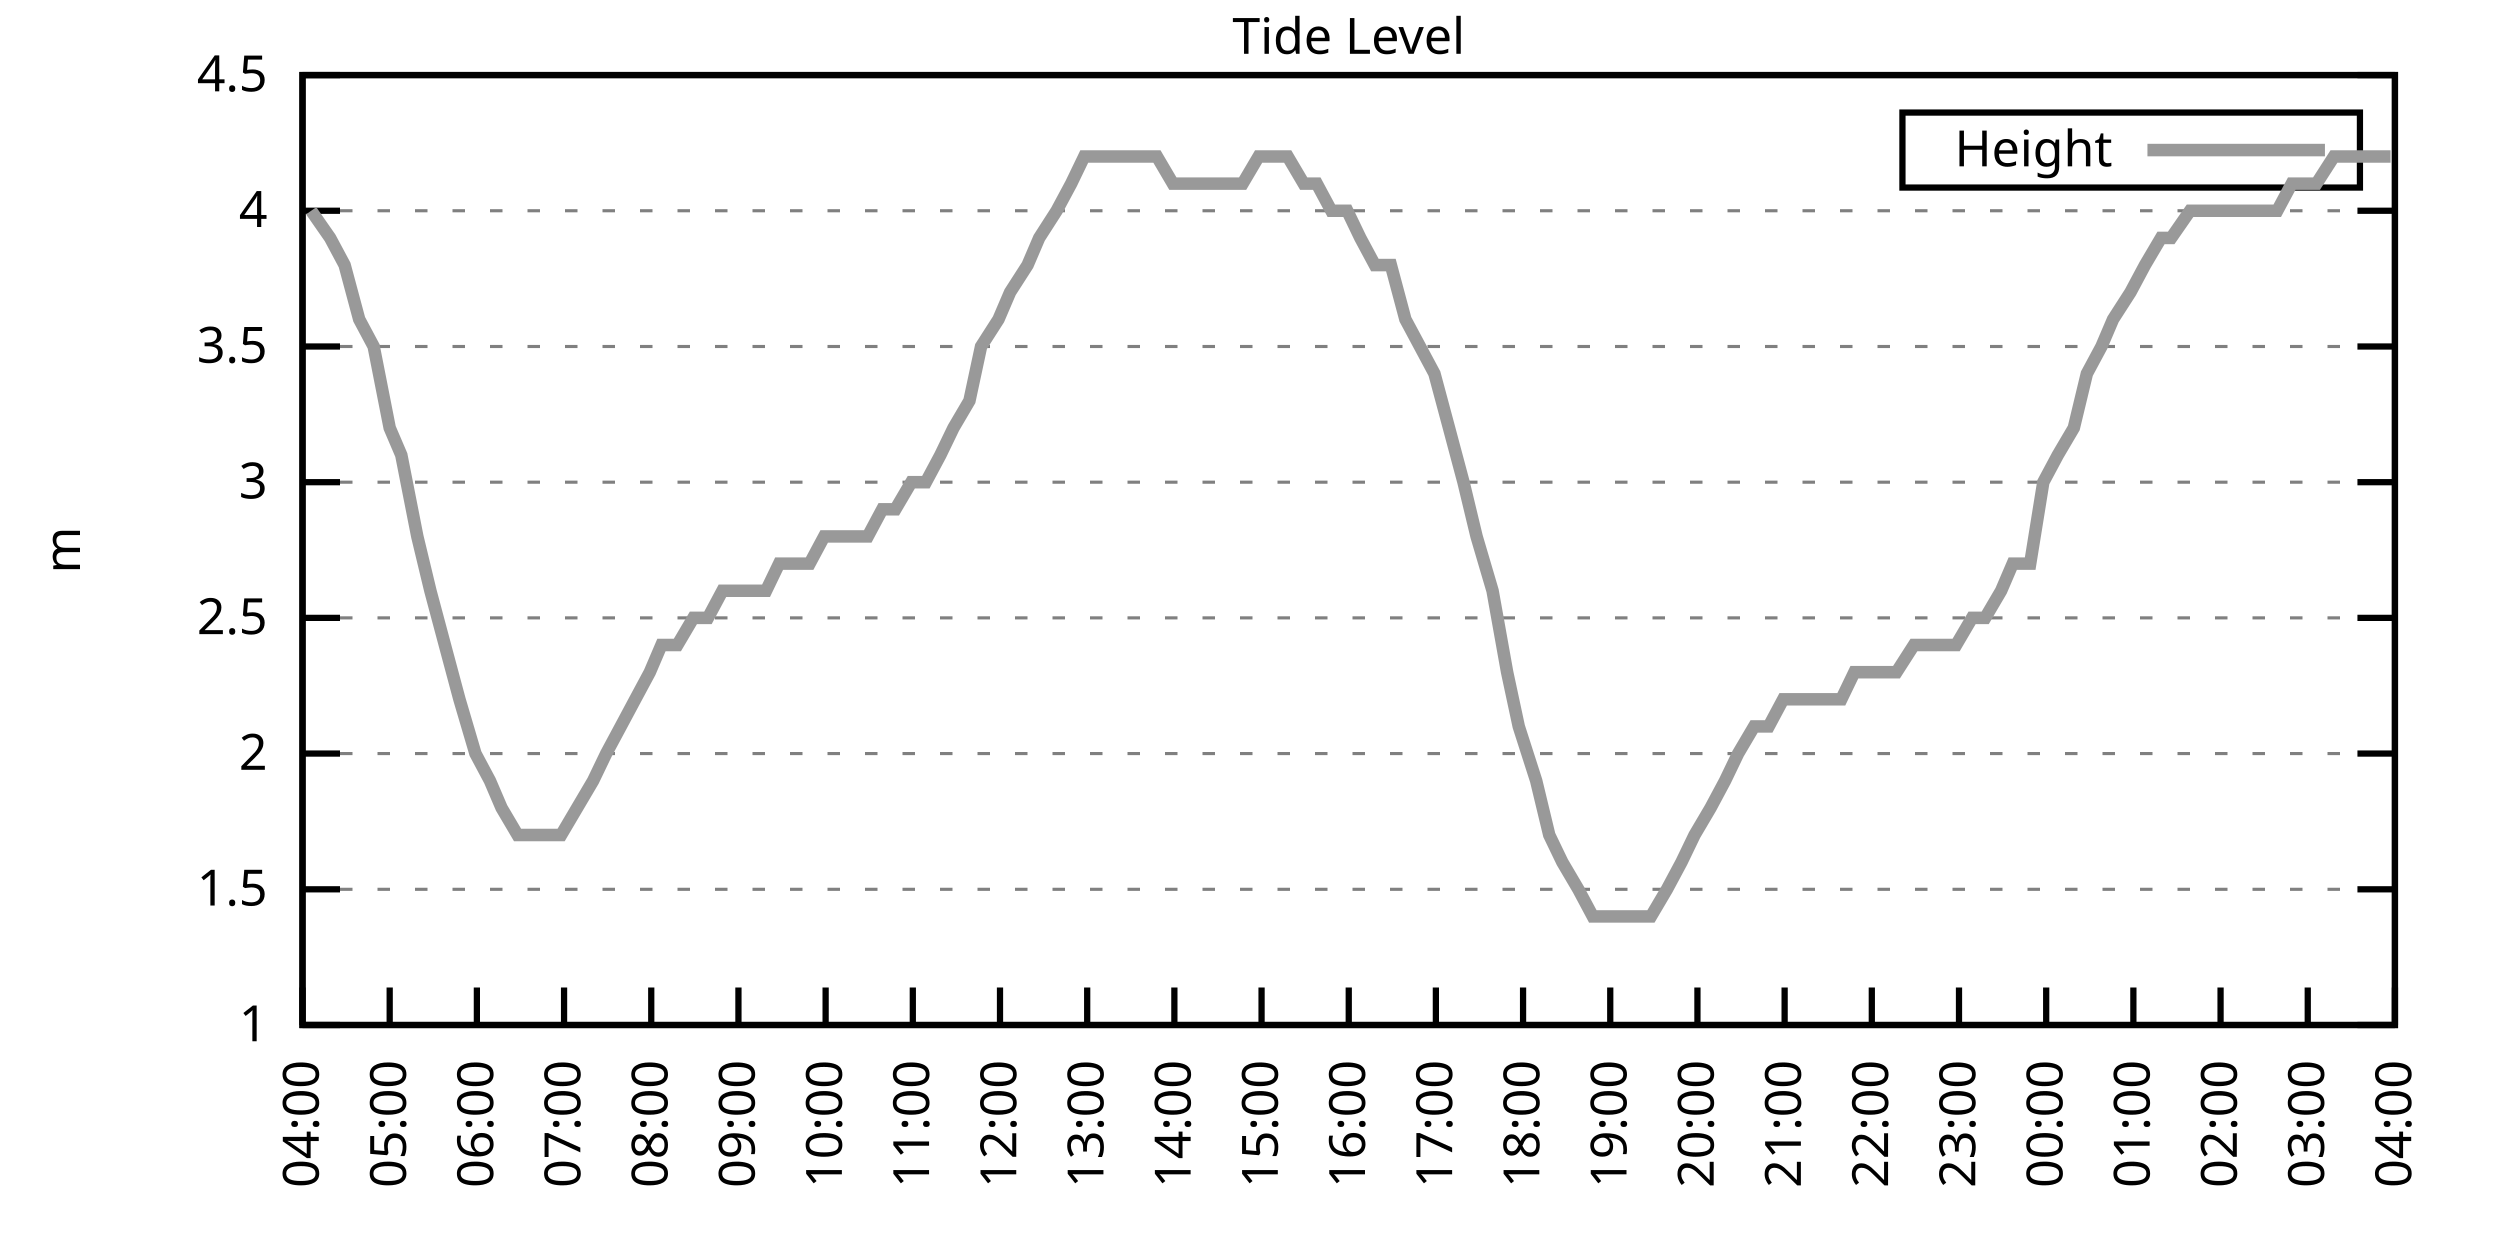
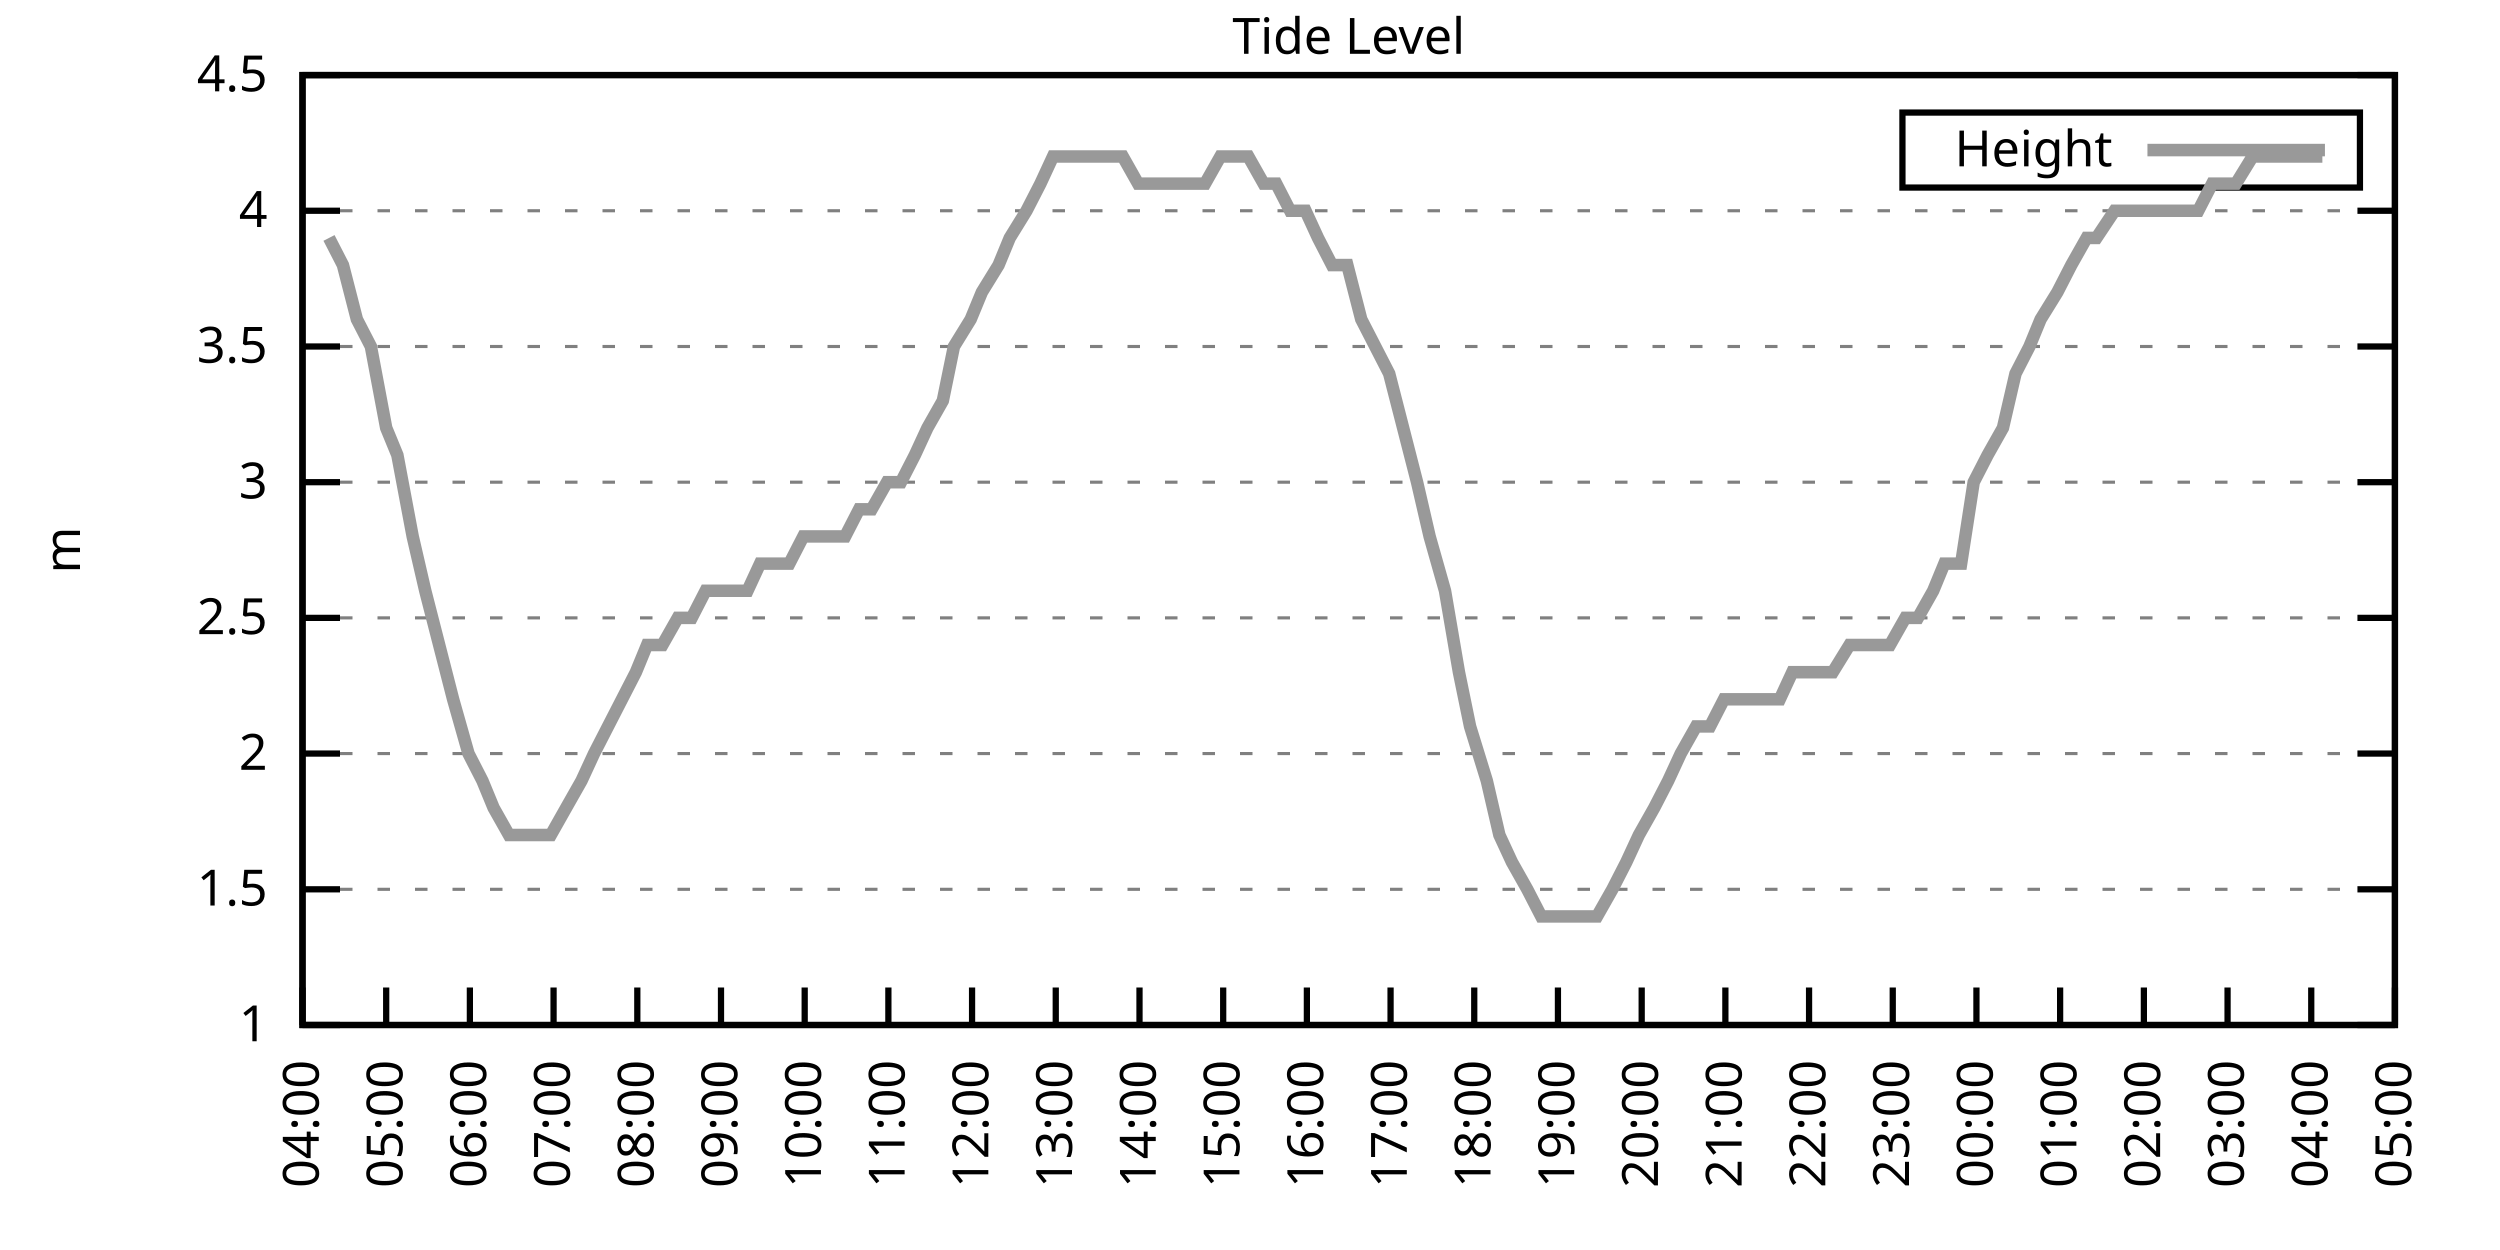
<svg xmlns="http://www.w3.org/2000/svg" xmlns:xlink="http://www.w3.org/1999/xlink" width="400" height="200" viewBox="0 0 400 200">
  <g id="gnuplot_canvas">
    <rect x="0" y="0" width="400" height="200" fill="none" />
    <defs>
      <circle id="gpDot" r="0.5" stroke-width="0.5" stroke="currentColor" />
      <path id="gpPt0" stroke-width="0.333" stroke="currentColor" d="M-1,0 h2 M0,-1 v2" />
      <path id="gpPt1" stroke-width="0.333" stroke="currentColor" d="M-1,-1 L1,1 M1,-1 L-1,1" />
      <path id="gpPt2" stroke-width="0.333" stroke="currentColor" d="M-1,0 L1,0 M0,-1 L0,1 M-1,-1 L1,1 M-1,1 L1,-1" />
      <rect id="gpPt3" stroke-width="0.333" stroke="currentColor" x="-1" y="-1" width="2" height="2" />
      <rect id="gpPt4" stroke-width="0.333" stroke="currentColor" fill="currentColor" x="-1" y="-1" width="2" height="2" />
      <circle id="gpPt5" stroke-width="0.333" stroke="currentColor" cx="0" cy="0" r="1" />
      <use xlink:href="#gpPt5" id="gpPt6" fill="currentColor" stroke="none" />
      <path id="gpPt7" stroke-width="0.333" stroke="currentColor" d="M0,-1.33 L-1.33,0.67 L1.33,0.67 z" />
      <use xlink:href="#gpPt7" id="gpPt8" fill="currentColor" stroke="none" />
      <use xlink:href="#gpPt7" id="gpPt9" stroke="currentColor" transform="rotate(180)" />
      <use xlink:href="#gpPt9" id="gpPt10" fill="currentColor" stroke="none" />
      <use xlink:href="#gpPt3" id="gpPt11" stroke="currentColor" transform="rotate(45)" />
      <use xlink:href="#gpPt11" id="gpPt12" fill="currentColor" stroke="none" />
      <path id="gpPt13" stroke-width="0.333" stroke="currentColor" d="M0,1.330 L1.265,0.411 L0.782,-1.067 L-0.782,-1.076 L-1.265,0.411 z" />
      <use xlink:href="#gpPt13" id="gpPt14" fill="currentColor" stroke="none" />
      <filter id="textbox" filterUnits="objectBoundingBox" x="0" y="0" height="1" width="1">
        <feFlood flood-color="white" flood-opacity="1" result="bgnd" />
        <feComposite in="SourceGraphic" in2="bgnd" operator="atop" />
      </filter>
      <filter id="greybox" filterUnits="objectBoundingBox" x="0" y="0" height="1" width="1">
        <feFlood flood-color="lightgrey" flood-opacity="1" result="grey" />
        <feComposite in="SourceGraphic" in2="grey" operator="atop" />
      </filter>
    </defs>
    <g fill="none" color="white" stroke="currentColor" stroke-width="1.00" stroke-linecap="butt" stroke-linejoin="miter">
</g>
    <g fill="none" color="black" stroke="currentColor" stroke-width="1.00" stroke-linecap="butt" stroke-linejoin="miter">
      <g stroke="none" shape-rendering="crispEdges">
        <polygon fill="rgb(255, 255, 255)" points="48.40,164.00 383.18,164.00 383.18,12.02 48.40,12.02 " />
      </g>
    </g>
    <g fill="none" color="black" stroke="currentColor" stroke-width="1.00" stroke-linecap="butt" stroke-linejoin="miter">
</g>
    <g fill="none" color="black" stroke="black" stroke-width="0.50" stroke-linecap="butt" stroke-linejoin="miter">
</g>
    <g fill="none" color="gray" stroke="currentColor" stroke-width="0.50" stroke-linecap="butt" stroke-linejoin="miter">
      <path stroke="gray" stroke-dasharray="2,4" class="gridline" d="M48.40,164.00 L383.19,164.00  " />
    </g>
    <g fill="none" color="gray" stroke="gray" stroke-width="1.00" stroke-linecap="butt" stroke-linejoin="miter">
</g>
    <g fill="none" color="black" stroke="currentColor" stroke-width="1.00" stroke-linecap="butt" stroke-linejoin="miter">
      <path stroke="black" d="M48.40,164.00 L54.40,164.00 M383.19,164.00 L377.19,164.00  " />
      <g transform="translate(42.80,166.60)" stroke="none" fill="black" font-family="Sans" font-size="8.00" text-anchor="end">
        <text>
          <tspan font-family="Sans"> 1</tspan>
        </text>
      </g>
    </g>
    <g fill="none" color="black" stroke="currentColor" stroke-width="1.00" stroke-linecap="butt" stroke-linejoin="miter">
</g>
    <g fill="none" color="black" stroke="black" stroke-width="0.50" stroke-linecap="butt" stroke-linejoin="miter">
</g>
    <g fill="none" color="gray" stroke="currentColor" stroke-width="0.50" stroke-linecap="butt" stroke-linejoin="miter">
      <path stroke="gray" stroke-dasharray="2,4" class="gridline" d="M48.40,142.29 L383.19,142.29  " />
    </g>
    <g fill="none" color="gray" stroke="gray" stroke-width="1.00" stroke-linecap="butt" stroke-linejoin="miter">
</g>
    <g fill="none" color="black" stroke="currentColor" stroke-width="1.00" stroke-linecap="butt" stroke-linejoin="miter">
      <path stroke="black" d="M48.40,142.29 L54.40,142.29 M383.19,142.29 L377.19,142.29  " />
      <g transform="translate(42.80,144.89)" stroke="none" fill="black" font-family="Sans" font-size="8.00" text-anchor="end">
        <text>
          <tspan font-family="Sans"> 1.5</tspan>
        </text>
      </g>
    </g>
    <g fill="none" color="black" stroke="currentColor" stroke-width="1.00" stroke-linecap="butt" stroke-linejoin="miter">
</g>
    <g fill="none" color="black" stroke="black" stroke-width="0.50" stroke-linecap="butt" stroke-linejoin="miter">
</g>
    <g fill="none" color="gray" stroke="currentColor" stroke-width="0.50" stroke-linecap="butt" stroke-linejoin="miter">
      <path stroke="gray" stroke-dasharray="2,4" class="gridline" d="M48.40,120.57 L383.19,120.57  " />
    </g>
    <g fill="none" color="gray" stroke="gray" stroke-width="1.00" stroke-linecap="butt" stroke-linejoin="miter">
</g>
    <g fill="none" color="black" stroke="currentColor" stroke-width="1.00" stroke-linecap="butt" stroke-linejoin="miter">
      <path stroke="black" d="M48.40,120.57 L54.40,120.57 M383.19,120.57 L377.19,120.57  " />
      <g transform="translate(42.80,123.17)" stroke="none" fill="black" font-family="Sans" font-size="8.00" text-anchor="end">
        <text>
          <tspan font-family="Sans"> 2</tspan>
        </text>
      </g>
    </g>
    <g fill="none" color="black" stroke="currentColor" stroke-width="1.00" stroke-linecap="butt" stroke-linejoin="miter">
</g>
    <g fill="none" color="black" stroke="black" stroke-width="0.50" stroke-linecap="butt" stroke-linejoin="miter">
</g>
    <g fill="none" color="gray" stroke="currentColor" stroke-width="0.50" stroke-linecap="butt" stroke-linejoin="miter">
      <path stroke="gray" stroke-dasharray="2,4" class="gridline" d="M48.40,98.86 L383.19,98.86  " />
    </g>
    <g fill="none" color="gray" stroke="gray" stroke-width="1.00" stroke-linecap="butt" stroke-linejoin="miter">
</g>
    <g fill="none" color="black" stroke="currentColor" stroke-width="1.00" stroke-linecap="butt" stroke-linejoin="miter">
      <path stroke="black" d="M48.40,98.86 L54.40,98.86 M383.19,98.86 L377.19,98.86  " />
      <g transform="translate(42.80,101.46)" stroke="none" fill="black" font-family="Sans" font-size="8.00" text-anchor="end">
        <text>
          <tspan font-family="Sans"> 2.5</tspan>
        </text>
      </g>
    </g>
    <g fill="none" color="black" stroke="currentColor" stroke-width="1.00" stroke-linecap="butt" stroke-linejoin="miter">
</g>
    <g fill="none" color="black" stroke="black" stroke-width="0.50" stroke-linecap="butt" stroke-linejoin="miter">
</g>
    <g fill="none" color="gray" stroke="currentColor" stroke-width="0.50" stroke-linecap="butt" stroke-linejoin="miter">
      <path stroke="gray" stroke-dasharray="2,4" class="gridline" d="M48.40,77.15 L383.19,77.15  " />
    </g>
    <g fill="none" color="gray" stroke="gray" stroke-width="1.00" stroke-linecap="butt" stroke-linejoin="miter">
</g>
    <g fill="none" color="black" stroke="currentColor" stroke-width="1.00" stroke-linecap="butt" stroke-linejoin="miter">
      <path stroke="black" d="M48.40,77.15 L54.40,77.15 M383.19,77.15 L377.19,77.15  " />
      <g transform="translate(42.80,79.75)" stroke="none" fill="black" font-family="Sans" font-size="8.00" text-anchor="end">
        <text>
          <tspan font-family="Sans"> 3</tspan>
        </text>
      </g>
    </g>
    <g fill="none" color="black" stroke="currentColor" stroke-width="1.00" stroke-linecap="butt" stroke-linejoin="miter">
</g>
    <g fill="none" color="black" stroke="black" stroke-width="0.50" stroke-linecap="butt" stroke-linejoin="miter">
</g>
    <g fill="none" color="gray" stroke="currentColor" stroke-width="0.50" stroke-linecap="butt" stroke-linejoin="miter">
      <path stroke="gray" stroke-dasharray="2,4" class="gridline" d="M48.40,55.44 L383.19,55.44  " />
    </g>
    <g fill="none" color="gray" stroke="gray" stroke-width="1.00" stroke-linecap="butt" stroke-linejoin="miter">
</g>
    <g fill="none" color="black" stroke="currentColor" stroke-width="1.00" stroke-linecap="butt" stroke-linejoin="miter">
      <path stroke="black" d="M48.40,55.44 L54.40,55.44 M383.19,55.44 L377.19,55.44  " />
      <g transform="translate(42.80,58.04)" stroke="none" fill="black" font-family="Sans" font-size="8.00" text-anchor="end">
        <text>
          <tspan font-family="Sans"> 3.5</tspan>
        </text>
      </g>
    </g>
    <g fill="none" color="black" stroke="currentColor" stroke-width="1.00" stroke-linecap="butt" stroke-linejoin="miter">
</g>
    <g fill="none" color="black" stroke="black" stroke-width="0.50" stroke-linecap="butt" stroke-linejoin="miter">
</g>
    <g fill="none" color="gray" stroke="currentColor" stroke-width="0.50" stroke-linecap="butt" stroke-linejoin="miter">
      <path stroke="gray" stroke-dasharray="2,4" class="gridline" d="M48.40,33.72 L383.19,33.72  " />
    </g>
    <g fill="none" color="gray" stroke="gray" stroke-width="1.00" stroke-linecap="butt" stroke-linejoin="miter">
</g>
    <g fill="none" color="black" stroke="currentColor" stroke-width="1.00" stroke-linecap="butt" stroke-linejoin="miter">
      <path stroke="black" d="M48.40,33.72 L54.40,33.72 M383.19,33.72 L377.19,33.72  " />
      <g transform="translate(42.80,36.32)" stroke="none" fill="black" font-family="Sans" font-size="8.00" text-anchor="end">
        <text>
          <tspan font-family="Sans"> 4</tspan>
        </text>
      </g>
    </g>
    <g fill="none" color="black" stroke="currentColor" stroke-width="1.00" stroke-linecap="butt" stroke-linejoin="miter">
</g>
    <g fill="none" color="black" stroke="black" stroke-width="0.50" stroke-linecap="butt" stroke-linejoin="miter">
</g>
    <g fill="none" color="gray" stroke="currentColor" stroke-width="0.50" stroke-linecap="butt" stroke-linejoin="miter">
      <path stroke="gray" stroke-dasharray="2,4" class="gridline" d="M48.40,12.01 L383.19,12.01  " />
    </g>
    <g fill="none" color="gray" stroke="gray" stroke-width="1.00" stroke-linecap="butt" stroke-linejoin="miter">
</g>
    <g fill="none" color="black" stroke="currentColor" stroke-width="1.00" stroke-linecap="butt" stroke-linejoin="miter">
      <path stroke="black" d="M48.40,12.01 L54.40,12.01 M383.19,12.01 L377.19,12.01  " />
      <g transform="translate(42.80,14.61)" stroke="none" fill="black" font-family="Sans" font-size="8.00" text-anchor="end">
        <text>
          <tspan font-family="Sans"> 4.5</tspan>
        </text>
      </g>
    </g>
    <g fill="none" color="black" stroke="currentColor" stroke-width="1.00" stroke-linecap="butt" stroke-linejoin="miter">
      <path stroke="black" d="M48.40,164.00 L48.40,158.00  " />
      <g transform="translate(51.00,169.60) rotate(270.00)" stroke="none" fill="black" font-family="Sans" font-size="8.00" text-anchor="end">
        <text>
          <tspan font-family="Sans">04:00</tspan>
        </text>
      </g>
    </g>
    <g fill="none" color="black" stroke="currentColor" stroke-width="1.00" stroke-linecap="butt" stroke-linejoin="miter">
-       <path stroke="black" d="M62.35,164.00 L62.35,158.00  " />
-       <g transform="translate(64.95,169.60) rotate(270.00)" stroke="none" fill="black" font-family="Sans" font-size="8.00" text-anchor="end">
+       <path stroke="black" d="M61.79,164.00 L61.79,158.00  " />
+       <g transform="translate(64.39,169.60) rotate(270.00)" stroke="none" fill="black" font-family="Sans" font-size="8.00" text-anchor="end">
        <text>
          <tspan font-family="Sans">05:00</tspan>
        </text>
      </g>
    </g>
    <g fill="none" color="black" stroke="currentColor" stroke-width="1.00" stroke-linecap="butt" stroke-linejoin="miter">
-       <path stroke="black" d="M76.30,164.00 L76.30,158.00  " />
-       <g transform="translate(78.90,169.60) rotate(270.00)" stroke="none" fill="black" font-family="Sans" font-size="8.00" text-anchor="end">
+       <path stroke="black" d="M75.18,164.00 L75.18,158.00  " />
+       <g transform="translate(77.78,169.60) rotate(270.00)" stroke="none" fill="black" font-family="Sans" font-size="8.00" text-anchor="end">
        <text>
          <tspan font-family="Sans">06:00</tspan>
        </text>
      </g>
    </g>
    <g fill="none" color="black" stroke="currentColor" stroke-width="1.00" stroke-linecap="butt" stroke-linejoin="miter">
-       <path stroke="black" d="M90.25,164.00 L90.25,158.00  " />
-       <g transform="translate(92.85,169.60) rotate(270.00)" stroke="none" fill="black" font-family="Sans" font-size="8.00" text-anchor="end">
+       <path stroke="black" d="M88.57,164.00 L88.57,158.00  " />
+       <g transform="translate(91.17,169.60) rotate(270.00)" stroke="none" fill="black" font-family="Sans" font-size="8.00" text-anchor="end">
        <text>
          <tspan font-family="Sans">07:00</tspan>
        </text>
      </g>
    </g>
    <g fill="none" color="black" stroke="currentColor" stroke-width="1.00" stroke-linecap="butt" stroke-linejoin="miter">
-       <path stroke="black" d="M104.20,164.00 L104.20,158.00  " />
-       <g transform="translate(106.80,169.60) rotate(270.00)" stroke="none" fill="black" font-family="Sans" font-size="8.00" text-anchor="end">
+       <path stroke="black" d="M101.97,164.00 L101.97,158.00  " />
+       <g transform="translate(104.57,169.60) rotate(270.00)" stroke="none" fill="black" font-family="Sans" font-size="8.00" text-anchor="end">
        <text>
          <tspan font-family="Sans">08:00</tspan>
        </text>
      </g>
    </g>
    <g fill="none" color="black" stroke="currentColor" stroke-width="1.00" stroke-linecap="butt" stroke-linejoin="miter">
-       <path stroke="black" d="M118.15,164.00 L118.15,158.00  " />
-       <g transform="translate(120.75,169.60) rotate(270.00)" stroke="none" fill="black" font-family="Sans" font-size="8.00" text-anchor="end">
+       <path stroke="black" d="M115.36,164.00 L115.36,158.00  " />
+       <g transform="translate(117.96,169.60) rotate(270.00)" stroke="none" fill="black" font-family="Sans" font-size="8.00" text-anchor="end">
        <text>
          <tspan font-family="Sans">09:00</tspan>
        </text>
      </g>
    </g>
    <g fill="none" color="black" stroke="currentColor" stroke-width="1.00" stroke-linecap="butt" stroke-linejoin="miter">
-       <path stroke="black" d="M132.10,164.00 L132.10,158.00  " />
-       <g transform="translate(134.70,169.60) rotate(270.00)" stroke="none" fill="black" font-family="Sans" font-size="8.00" text-anchor="end">
+       <path stroke="black" d="M128.75,164.00 L128.75,158.00  " />
+       <g transform="translate(131.35,169.60) rotate(270.00)" stroke="none" fill="black" font-family="Sans" font-size="8.00" text-anchor="end">
        <text>
          <tspan font-family="Sans">10:00</tspan>
        </text>
      </g>
    </g>
    <g fill="none" color="black" stroke="currentColor" stroke-width="1.00" stroke-linecap="butt" stroke-linejoin="miter">
-       <path stroke="black" d="M146.05,164.00 L146.05,158.00  " />
-       <g transform="translate(148.65,169.60) rotate(270.00)" stroke="none" fill="black" font-family="Sans" font-size="8.00" text-anchor="end">
+       <path stroke="black" d="M142.14,164.00 L142.14,158.00  " />
+       <g transform="translate(144.74,169.60) rotate(270.00)" stroke="none" fill="black" font-family="Sans" font-size="8.00" text-anchor="end">
        <text>
          <tspan font-family="Sans">11:00</tspan>
        </text>
      </g>
    </g>
    <g fill="none" color="black" stroke="currentColor" stroke-width="1.00" stroke-linecap="butt" stroke-linejoin="miter">
-       <path stroke="black" d="M160.00,164.00 L160.00,158.00  " />
-       <g transform="translate(162.60,169.60) rotate(270.00)" stroke="none" fill="black" font-family="Sans" font-size="8.00" text-anchor="end">
+       <path stroke="black" d="M155.53,164.00 L155.53,158.00  " />
+       <g transform="translate(158.13,169.60) rotate(270.00)" stroke="none" fill="black" font-family="Sans" font-size="8.00" text-anchor="end">
        <text>
          <tspan font-family="Sans">12:00</tspan>
        </text>
      </g>
    </g>
    <g fill="none" color="black" stroke="currentColor" stroke-width="1.00" stroke-linecap="butt" stroke-linejoin="miter">
-       <path stroke="black" d="M173.95,164.00 L173.95,158.00  " />
-       <g transform="translate(176.55,169.60) rotate(270.00)" stroke="none" fill="black" font-family="Sans" font-size="8.00" text-anchor="end">
+       <path stroke="black" d="M168.92,164.00 L168.92,158.00  " />
+       <g transform="translate(171.52,169.60) rotate(270.00)" stroke="none" fill="black" font-family="Sans" font-size="8.00" text-anchor="end">
        <text>
          <tspan font-family="Sans">13:00</tspan>
        </text>
      </g>
    </g>
    <g fill="none" color="black" stroke="currentColor" stroke-width="1.00" stroke-linecap="butt" stroke-linejoin="miter">
-       <path stroke="black" d="M187.90,164.00 L187.90,158.00  " />
-       <g transform="translate(190.50,169.60) rotate(270.00)" stroke="none" fill="black" font-family="Sans" font-size="8.00" text-anchor="end">
+       <path stroke="black" d="M182.32,164.00 L182.32,158.00  " />
+       <g transform="translate(184.92,169.60) rotate(270.00)" stroke="none" fill="black" font-family="Sans" font-size="8.00" text-anchor="end">
        <text>
          <tspan font-family="Sans">14:00</tspan>
        </text>
      </g>
    </g>
    <g fill="none" color="black" stroke="currentColor" stroke-width="1.00" stroke-linecap="butt" stroke-linejoin="miter">
-       <path stroke="black" d="M201.85,164.00 L201.85,158.00  " />
-       <g transform="translate(204.45,169.60) rotate(270.00)" stroke="none" fill="black" font-family="Sans" font-size="8.00" text-anchor="end">
+       <path stroke="black" d="M195.71,164.00 L195.71,158.00  " />
+       <g transform="translate(198.31,169.60) rotate(270.00)" stroke="none" fill="black" font-family="Sans" font-size="8.00" text-anchor="end">
        <text>
          <tspan font-family="Sans">15:00</tspan>
        </text>
      </g>
    </g>
    <g fill="none" color="black" stroke="currentColor" stroke-width="1.00" stroke-linecap="butt" stroke-linejoin="miter">
-       <path stroke="black" d="M215.80,164.00 L215.80,158.00  " />
-       <g transform="translate(218.40,169.60) rotate(270.00)" stroke="none" fill="black" font-family="Sans" font-size="8.00" text-anchor="end">
+       <path stroke="black" d="M209.10,164.00 L209.10,158.00  " />
+       <g transform="translate(211.70,169.60) rotate(270.00)" stroke="none" fill="black" font-family="Sans" font-size="8.00" text-anchor="end">
        <text>
          <tspan font-family="Sans">16:00</tspan>
        </text>
      </g>
    </g>
    <g fill="none" color="black" stroke="currentColor" stroke-width="1.00" stroke-linecap="butt" stroke-linejoin="miter">
-       <path stroke="black" d="M229.74,164.00 L229.74,158.00  " />
-       <g transform="translate(232.34,169.60) rotate(270.00)" stroke="none" fill="black" font-family="Sans" font-size="8.00" text-anchor="end">
+       <path stroke="black" d="M222.49,164.00 L222.49,158.00  " />
+       <g transform="translate(225.09,169.60) rotate(270.00)" stroke="none" fill="black" font-family="Sans" font-size="8.00" text-anchor="end">
        <text>
          <tspan font-family="Sans">17:00</tspan>
        </text>
      </g>
    </g>
    <g fill="none" color="black" stroke="currentColor" stroke-width="1.00" stroke-linecap="butt" stroke-linejoin="miter">
-       <path stroke="black" d="M243.69,164.00 L243.69,158.00  " />
-       <g transform="translate(246.29,169.60) rotate(270.00)" stroke="none" fill="black" font-family="Sans" font-size="8.00" text-anchor="end">
+       <path stroke="black" d="M235.88,164.00 L235.88,158.00  " />
+       <g transform="translate(238.48,169.60) rotate(270.00)" stroke="none" fill="black" font-family="Sans" font-size="8.00" text-anchor="end">
        <text>
          <tspan font-family="Sans">18:00</tspan>
        </text>
      </g>
    </g>
    <g fill="none" color="black" stroke="currentColor" stroke-width="1.00" stroke-linecap="butt" stroke-linejoin="miter">
-       <path stroke="black" d="M257.64,164.00 L257.64,158.00  " />
-       <g transform="translate(260.24,169.60) rotate(270.00)" stroke="none" fill="black" font-family="Sans" font-size="8.00" text-anchor="end">
+       <path stroke="black" d="M249.27,164.00 L249.27,158.00  " />
+       <g transform="translate(251.87,169.60) rotate(270.00)" stroke="none" fill="black" font-family="Sans" font-size="8.00" text-anchor="end">
        <text>
          <tspan font-family="Sans">19:00</tspan>
        </text>
      </g>
    </g>
    <g fill="none" color="black" stroke="currentColor" stroke-width="1.00" stroke-linecap="butt" stroke-linejoin="miter">
-       <path stroke="black" d="M271.59,164.00 L271.59,158.00  " />
-       <g transform="translate(274.19,169.60) rotate(270.00)" stroke="none" fill="black" font-family="Sans" font-size="8.00" text-anchor="end">
+       <path stroke="black" d="M262.67,164.00 L262.67,158.00  " />
+       <g transform="translate(265.27,169.60) rotate(270.00)" stroke="none" fill="black" font-family="Sans" font-size="8.00" text-anchor="end">
        <text>
          <tspan font-family="Sans">20:00</tspan>
        </text>
      </g>
    </g>
    <g fill="none" color="black" stroke="currentColor" stroke-width="1.00" stroke-linecap="butt" stroke-linejoin="miter">
-       <path stroke="black" d="M285.54,164.00 L285.54,158.00  " />
-       <g transform="translate(288.14,169.60) rotate(270.00)" stroke="none" fill="black" font-family="Sans" font-size="8.00" text-anchor="end">
+       <path stroke="black" d="M276.06,164.00 L276.06,158.00  " />
+       <g transform="translate(278.66,169.60) rotate(270.00)" stroke="none" fill="black" font-family="Sans" font-size="8.00" text-anchor="end">
        <text>
          <tspan font-family="Sans">21:00</tspan>
        </text>
      </g>
    </g>
    <g fill="none" color="black" stroke="currentColor" stroke-width="1.00" stroke-linecap="butt" stroke-linejoin="miter">
-       <path stroke="black" d="M299.49,164.00 L299.49,158.00  " />
-       <g transform="translate(302.09,169.60) rotate(270.00)" stroke="none" fill="black" font-family="Sans" font-size="8.00" text-anchor="end">
+       <path stroke="black" d="M289.45,164.00 L289.45,158.00  " />
+       <g transform="translate(292.05,169.60) rotate(270.00)" stroke="none" fill="black" font-family="Sans" font-size="8.00" text-anchor="end">
        <text>
          <tspan font-family="Sans">22:00</tspan>
        </text>
      </g>
    </g>
    <g fill="none" color="black" stroke="currentColor" stroke-width="1.00" stroke-linecap="butt" stroke-linejoin="miter">
-       <path stroke="black" d="M313.44,164.00 L313.44,158.00  " />
-       <g transform="translate(316.04,169.60) rotate(270.00)" stroke="none" fill="black" font-family="Sans" font-size="8.00" text-anchor="end">
+       <path stroke="black" d="M302.84,164.00 L302.84,158.00  " />
+       <g transform="translate(305.44,169.60) rotate(270.00)" stroke="none" fill="black" font-family="Sans" font-size="8.00" text-anchor="end">
        <text>
          <tspan font-family="Sans">23:00</tspan>
        </text>
      </g>
    </g>
    <g fill="none" color="black" stroke="currentColor" stroke-width="1.00" stroke-linecap="butt" stroke-linejoin="miter">
-       <path stroke="black" d="M327.39,164.00 L327.39,158.00  " />
-       <g transform="translate(329.99,169.60) rotate(270.00)" stroke="none" fill="black" font-family="Sans" font-size="8.00" text-anchor="end">
+       <path stroke="black" d="M316.23,164.00 L316.23,158.00  " />
+       <g transform="translate(318.83,169.60) rotate(270.00)" stroke="none" fill="black" font-family="Sans" font-size="8.00" text-anchor="end">
        <text>
          <tspan font-family="Sans">00:00</tspan>
        </text>
      </g>
    </g>
    <g fill="none" color="black" stroke="currentColor" stroke-width="1.00" stroke-linecap="butt" stroke-linejoin="miter">
-       <path stroke="black" d="M341.34,164.00 L341.34,158.00  " />
-       <g transform="translate(343.94,169.60) rotate(270.00)" stroke="none" fill="black" font-family="Sans" font-size="8.00" text-anchor="end">
+       <path stroke="black" d="M329.62,164.00 L329.62,158.00  " />
+       <g transform="translate(332.22,169.60) rotate(270.00)" stroke="none" fill="black" font-family="Sans" font-size="8.00" text-anchor="end">
        <text>
          <tspan font-family="Sans">01:00</tspan>
        </text>
      </g>
    </g>
    <g fill="none" color="black" stroke="currentColor" stroke-width="1.00" stroke-linecap="butt" stroke-linejoin="miter">
-       <path stroke="black" d="M355.29,164.00 L355.29,158.00  " />
-       <g transform="translate(357.89,169.60) rotate(270.00)" stroke="none" fill="black" font-family="Sans" font-size="8.00" text-anchor="end">
+       <path stroke="black" d="M343.02,164.00 L343.02,158.00  " />
+       <g transform="translate(345.62,169.60) rotate(270.00)" stroke="none" fill="black" font-family="Sans" font-size="8.00" text-anchor="end">
        <text>
          <tspan font-family="Sans">02:00</tspan>
        </text>
      </g>
    </g>
    <g fill="none" color="black" stroke="currentColor" stroke-width="1.00" stroke-linecap="butt" stroke-linejoin="miter">
-       <path stroke="black" d="M369.24,164.00 L369.24,158.00  " />
-       <g transform="translate(371.84,169.60) rotate(270.00)" stroke="none" fill="black" font-family="Sans" font-size="8.00" text-anchor="end">
+       <path stroke="black" d="M356.41,164.00 L356.41,158.00  " />
+       <g transform="translate(359.01,169.60) rotate(270.00)" stroke="none" fill="black" font-family="Sans" font-size="8.00" text-anchor="end">
        <text>
          <tspan font-family="Sans">03:00</tspan>
+         </text>
+       </g>
+     </g>
+     <g fill="none" color="black" stroke="currentColor" stroke-width="1.00" stroke-linecap="butt" stroke-linejoin="miter">
+       <path stroke="black" d="M369.80,164.00 L369.80,158.00  " />
+       <g transform="translate(372.40,169.60) rotate(270.00)" stroke="none" fill="black" font-family="Sans" font-size="8.00" text-anchor="end">
+         <text>
+           <tspan font-family="Sans">04:00</tspan>
        </text>
      </g>
    </g>
    <g fill="none" color="black" stroke="currentColor" stroke-width="1.00" stroke-linecap="butt" stroke-linejoin="miter">
      <path stroke="black" d="M383.19,164.00 L383.19,158.00  " />
      <g transform="translate(385.79,169.60) rotate(270.00)" stroke="none" fill="black" font-family="Sans" font-size="8.00" text-anchor="end">
        <text>
-           <tspan font-family="Sans">04:00</tspan>
+           <tspan font-family="Sans">05:00</tspan>
        </text>
      </g>
    </g>
    <g fill="none" color="black" stroke="currentColor" stroke-width="1.00" stroke-linecap="butt" stroke-linejoin="miter">
</g>
    <g fill="none" color="black" stroke="currentColor" stroke-width="1.00" stroke-linecap="butt" stroke-linejoin="miter">
      <path stroke="black" d="M48.40,12.01 L48.40,164.00 L383.19,164.00 L383.19,12.01 L48.40,12.01 Z  " />
    </g>
    <g fill="none" color="black" stroke="currentColor" stroke-width="1.00" stroke-linecap="butt" stroke-linejoin="miter">
</g>
    <g fill="none" color="black" stroke="currentColor" stroke-width="1.00" stroke-linecap="butt" stroke-linejoin="miter">
      <path stroke="black" d="M304.39,30.01 L304.39,18.01 L377.59,18.01 L377.59,30.01 L304.39,30.01 Z  " />
    </g>
    <g id="Tide_level_plot_1">
      <g fill="none" color="white" stroke="black" stroke-width="2.00" stroke-linecap="butt" stroke-linejoin="miter">
</g>
      <g fill="none" color="black" stroke="currentColor" stroke-width="2.00" stroke-linecap="butt" stroke-linejoin="miter">
        <g transform="translate(337.99,26.61)" stroke="none" fill="black" font-family="Sans" font-size="8.00" text-anchor="end">
          <text>
            <tspan font-family="Sans">Height</tspan>
          </text>
        </g>
      </g>
      <g fill="none" color="black" stroke="currentColor" stroke-width="2.00" stroke-linecap="butt" stroke-linejoin="miter">
-         <path stroke="rgb(153, 153, 153)" d="M343.59,24.01 L371.99,24.01 M49.79,33.72 L52.82,38.07 L55.14,42.41 L57.47,51.09 L59.79,55.44 L62.35,68.46   L64.21,72.81 L66.77,85.83 L68.86,94.52 L71.18,103.20 L73.51,111.89 L76.07,120.57 L78.39,124.92 L80.25,129.26   L82.81,133.60 L85.13,133.60 L87.46,133.60 L89.78,133.60 L92.34,129.26 L94.90,124.92 L96.99,120.57 L99.32,116.23   L101.64,111.89 L103.97,107.55 L105.83,103.20 L108.38,103.20 L110.94,98.86 L113.27,98.86 L115.59,94.52 L117.92,94.52   L120.01,94.52 L122.57,94.52 L124.66,90.18 L127.22,90.18 L129.54,90.18 L131.87,85.83 L133.96,85.83 L136.51,85.83   L138.84,85.83 L141.16,81.49 L143.26,81.49 L145.81,77.15 L148.14,77.15 L150.46,72.81 L152.56,68.46 L155.11,64.12   L156.97,55.44 L159.76,51.09 L161.62,46.75 L164.41,42.41 L166.27,38.07 L169.06,33.72 L171.39,29.38 L173.48,25.04   L175.57,25.04 L178.13,25.04 L180.69,25.04 L183.01,25.04 L185.11,25.04 L187.66,29.38 L189.76,29.38 L192.31,29.38   L194.17,29.38 L196.96,29.38 L198.82,29.38 L201.38,25.04 L203.94,25.04 L206.03,25.04 L208.59,29.38 L210.68,29.38   L213.01,33.72 L215.56,33.72 L217.65,38.07 L219.98,42.41 L222.54,42.41 L224.86,51.09 L227.19,55.44 L229.51,59.78   L231.84,68.46 L234.16,77.15 L236.25,85.83 L238.81,94.52 L241.14,107.55 L243.00,116.23 L245.79,124.92 L247.88,133.60   L249.97,137.94 L252.53,142.29 L254.85,146.63 L256.95,146.63 L259.74,146.63 L261.83,146.63 L264.15,146.63 L266.71,142.29   L269.04,137.94 L271.13,133.60 L273.69,129.26 L276.01,124.92 L278.10,120.57 L280.66,116.23 L282.99,116.23 L285.31,111.89   L287.40,111.89 L289.73,111.89 L292.29,111.89 L294.61,111.89 L296.70,107.55 L299.03,107.55 L301.58,107.55 L303.44,107.55   L306.23,103.20 L308.09,103.20 L310.88,103.20 L312.98,103.20 L315.53,98.86 L317.63,98.86 L320.18,94.52 L322.04,90.18   L324.83,90.18 L326.93,77.15 L329.25,72.81 L331.81,68.46 L333.90,59.78 L336.23,55.44 L338.09,51.09 L340.88,46.75   L343.20,42.41 L345.76,38.07 L347.39,38.07 L350.41,33.72 L352.73,33.72 L355.06,33.72 L357.38,33.72 L359.24,33.72   L361.57,33.72 L364.36,33.72 L366.68,29.38 L369.01,29.38 L370.64,29.38 L373.43,25.04 L375.98,25.04 L378.31,25.04   L380.63,25.04 L382.49,25.04  " />
+         <path stroke="rgb(153, 153, 153)" d="M343.59,24.01 L371.99,24.01 M52.64,38.07 L54.87,42.41 L57.10,51.09 L59.34,55.44 L61.79,68.46 L63.58,72.81   L66.03,85.83 L68.04,94.52 L70.27,103.20 L72.50,111.89 L74.96,120.57 L77.19,124.92 L78.98,129.26 L81.43,133.60   L83.66,133.60 L85.90,133.60 L88.13,133.60 L90.58,129.26 L93.04,124.92 L95.05,120.57 L97.28,116.23 L99.51,111.89   L101.74,107.55 L103.53,103.20 L105.98,103.20 L108.44,98.86 L110.67,98.86 L112.90,94.52 L115.13,94.52 L117.14,94.52   L119.60,94.52 L121.61,90.18 L124.06,90.18 L126.29,90.18 L128.53,85.83 L130.54,85.83 L132.99,85.83 L135.22,85.83   L137.45,81.49 L139.46,81.49 L141.92,77.15 L144.15,77.15 L146.38,72.81 L148.39,68.46 L150.85,64.12 L152.63,55.44   L155.31,51.09 L157.10,46.75 L159.77,42.41 L161.56,38.07 L164.24,33.72 L166.47,29.38 L168.48,25.04 L170.49,25.04   L172.94,25.04 L175.40,25.04 L177.63,25.04 L179.64,25.04 L182.09,29.38 L184.10,29.38 L186.56,29.38 L188.34,29.38   L191.02,29.38 L192.81,29.38 L195.26,25.04 L197.72,25.04 L199.73,25.04 L202.18,29.38 L204.19,29.38 L206.42,33.72   L208.88,33.72 L210.88,38.07 L213.12,42.41 L215.57,42.41 L217.80,51.09 L220.04,55.44 L222.27,59.78 L224.50,68.46   L226.73,77.15 L228.74,85.83 L231.20,94.52 L233.43,107.55 L235.21,116.23 L237.89,124.92 L239.90,133.60 L241.91,137.94   L244.36,142.29 L246.60,146.63 L248.60,146.63 L251.28,146.63 L253.29,146.63 L255.52,146.63 L257.98,142.29 L260.21,137.94   L262.22,133.60 L264.67,129.26 L266.91,124.92 L268.92,120.57 L271.37,116.23 L273.60,116.23 L275.83,111.89 L277.84,111.89   L280.07,111.89 L282.53,111.89 L284.76,111.89 L286.77,107.55 L289.00,107.55 L291.46,107.55 L293.24,107.55 L295.92,103.20   L297.71,103.20 L300.39,103.20 L302.39,103.20 L304.85,98.86 L306.86,98.86 L309.31,94.52 L311.10,90.18 L313.78,90.18   L315.79,77.15 L318.02,72.81 L320.47,68.46 L322.48,59.78 L324.71,55.44 L326.50,51.09 L329.18,46.75 L331.41,42.41   L333.86,38.07 L335.43,38.07 L338.33,33.72 L340.56,33.72 L342.79,33.72 L345.02,33.72 L346.81,33.72 L349.04,33.72   L351.72,33.72 L353.95,29.38 L356.18,29.38 L357.75,29.38 L360.42,25.04 L362.88,25.04 L365.11,25.04 L367.34,25.04   L369.13,25.04 L371.58,25.04  " />
      </g>
    </g>
    <g fill="none" color="black" stroke="currentColor" stroke-width="2.00" stroke-linecap="butt" stroke-linejoin="miter">
</g>
    <g fill="none" color="black" stroke="black" stroke-width="1.00" stroke-linecap="butt" stroke-linejoin="miter">
</g>
    <g fill="none" color="black" stroke="currentColor" stroke-width="1.00" stroke-linecap="butt" stroke-linejoin="miter">
      <path stroke="black" d="M48.40,12.01 L48.40,164.00 L383.19,164.00 L383.19,12.01 L48.40,12.01 Z  " />
      <g transform="translate(12.80,88.01) rotate(270.00)" stroke="none" fill="black" font-family="Sans" font-size="8.00" text-anchor="middle">
        <text>
          <tspan font-family="Sans">m</tspan>
        </text>
      </g>
    </g>
    <g fill="none" color="black" stroke="currentColor" stroke-width="1.00" stroke-linecap="butt" stroke-linejoin="miter">
</g>
    <g fill="none" color="black" stroke="currentColor" stroke-width="1.00" stroke-linecap="butt" stroke-linejoin="miter">
      <g transform="translate(215.79,8.61)" stroke="none" fill="black" font-family="Sans" font-size="8.00" text-anchor="middle">
        <text>
          <tspan font-family="Sans">Tide Level</tspan>
        </text>
      </g>
    </g>
    <g fill="none" color="black" stroke="currentColor" stroke-width="1.00" stroke-linecap="butt" stroke-linejoin="miter">
</g>
  </g>
</svg>
